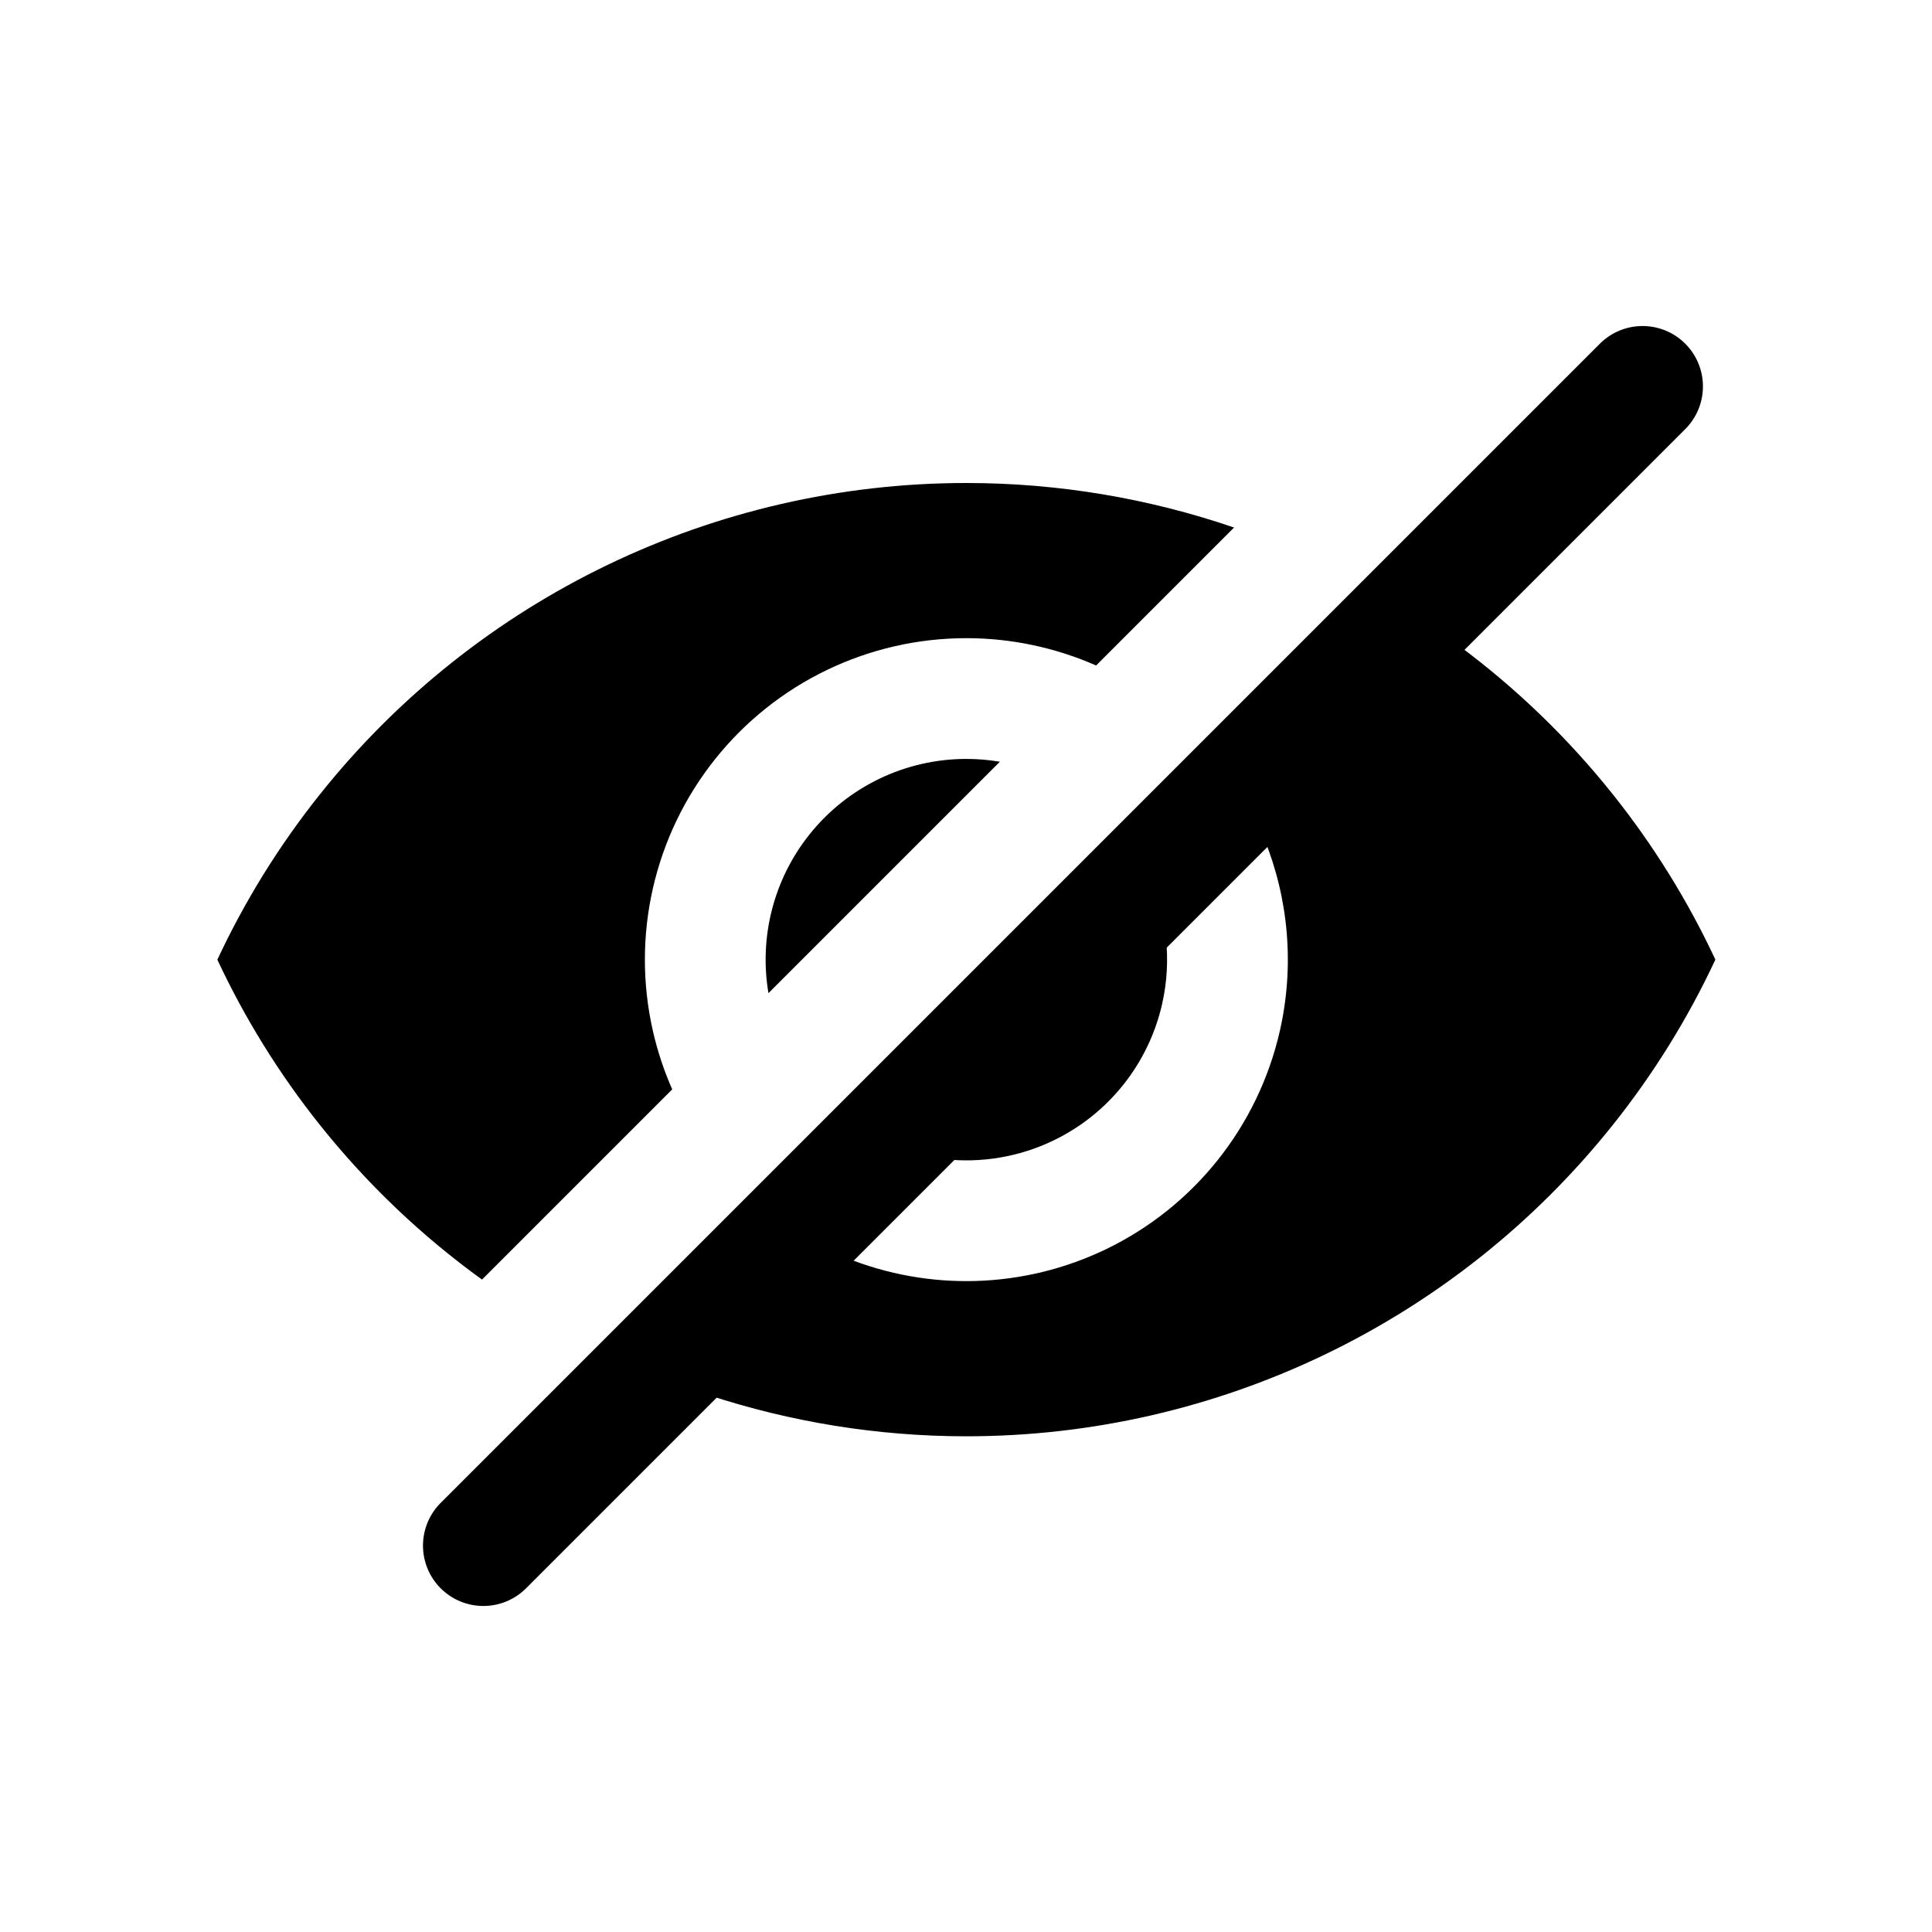
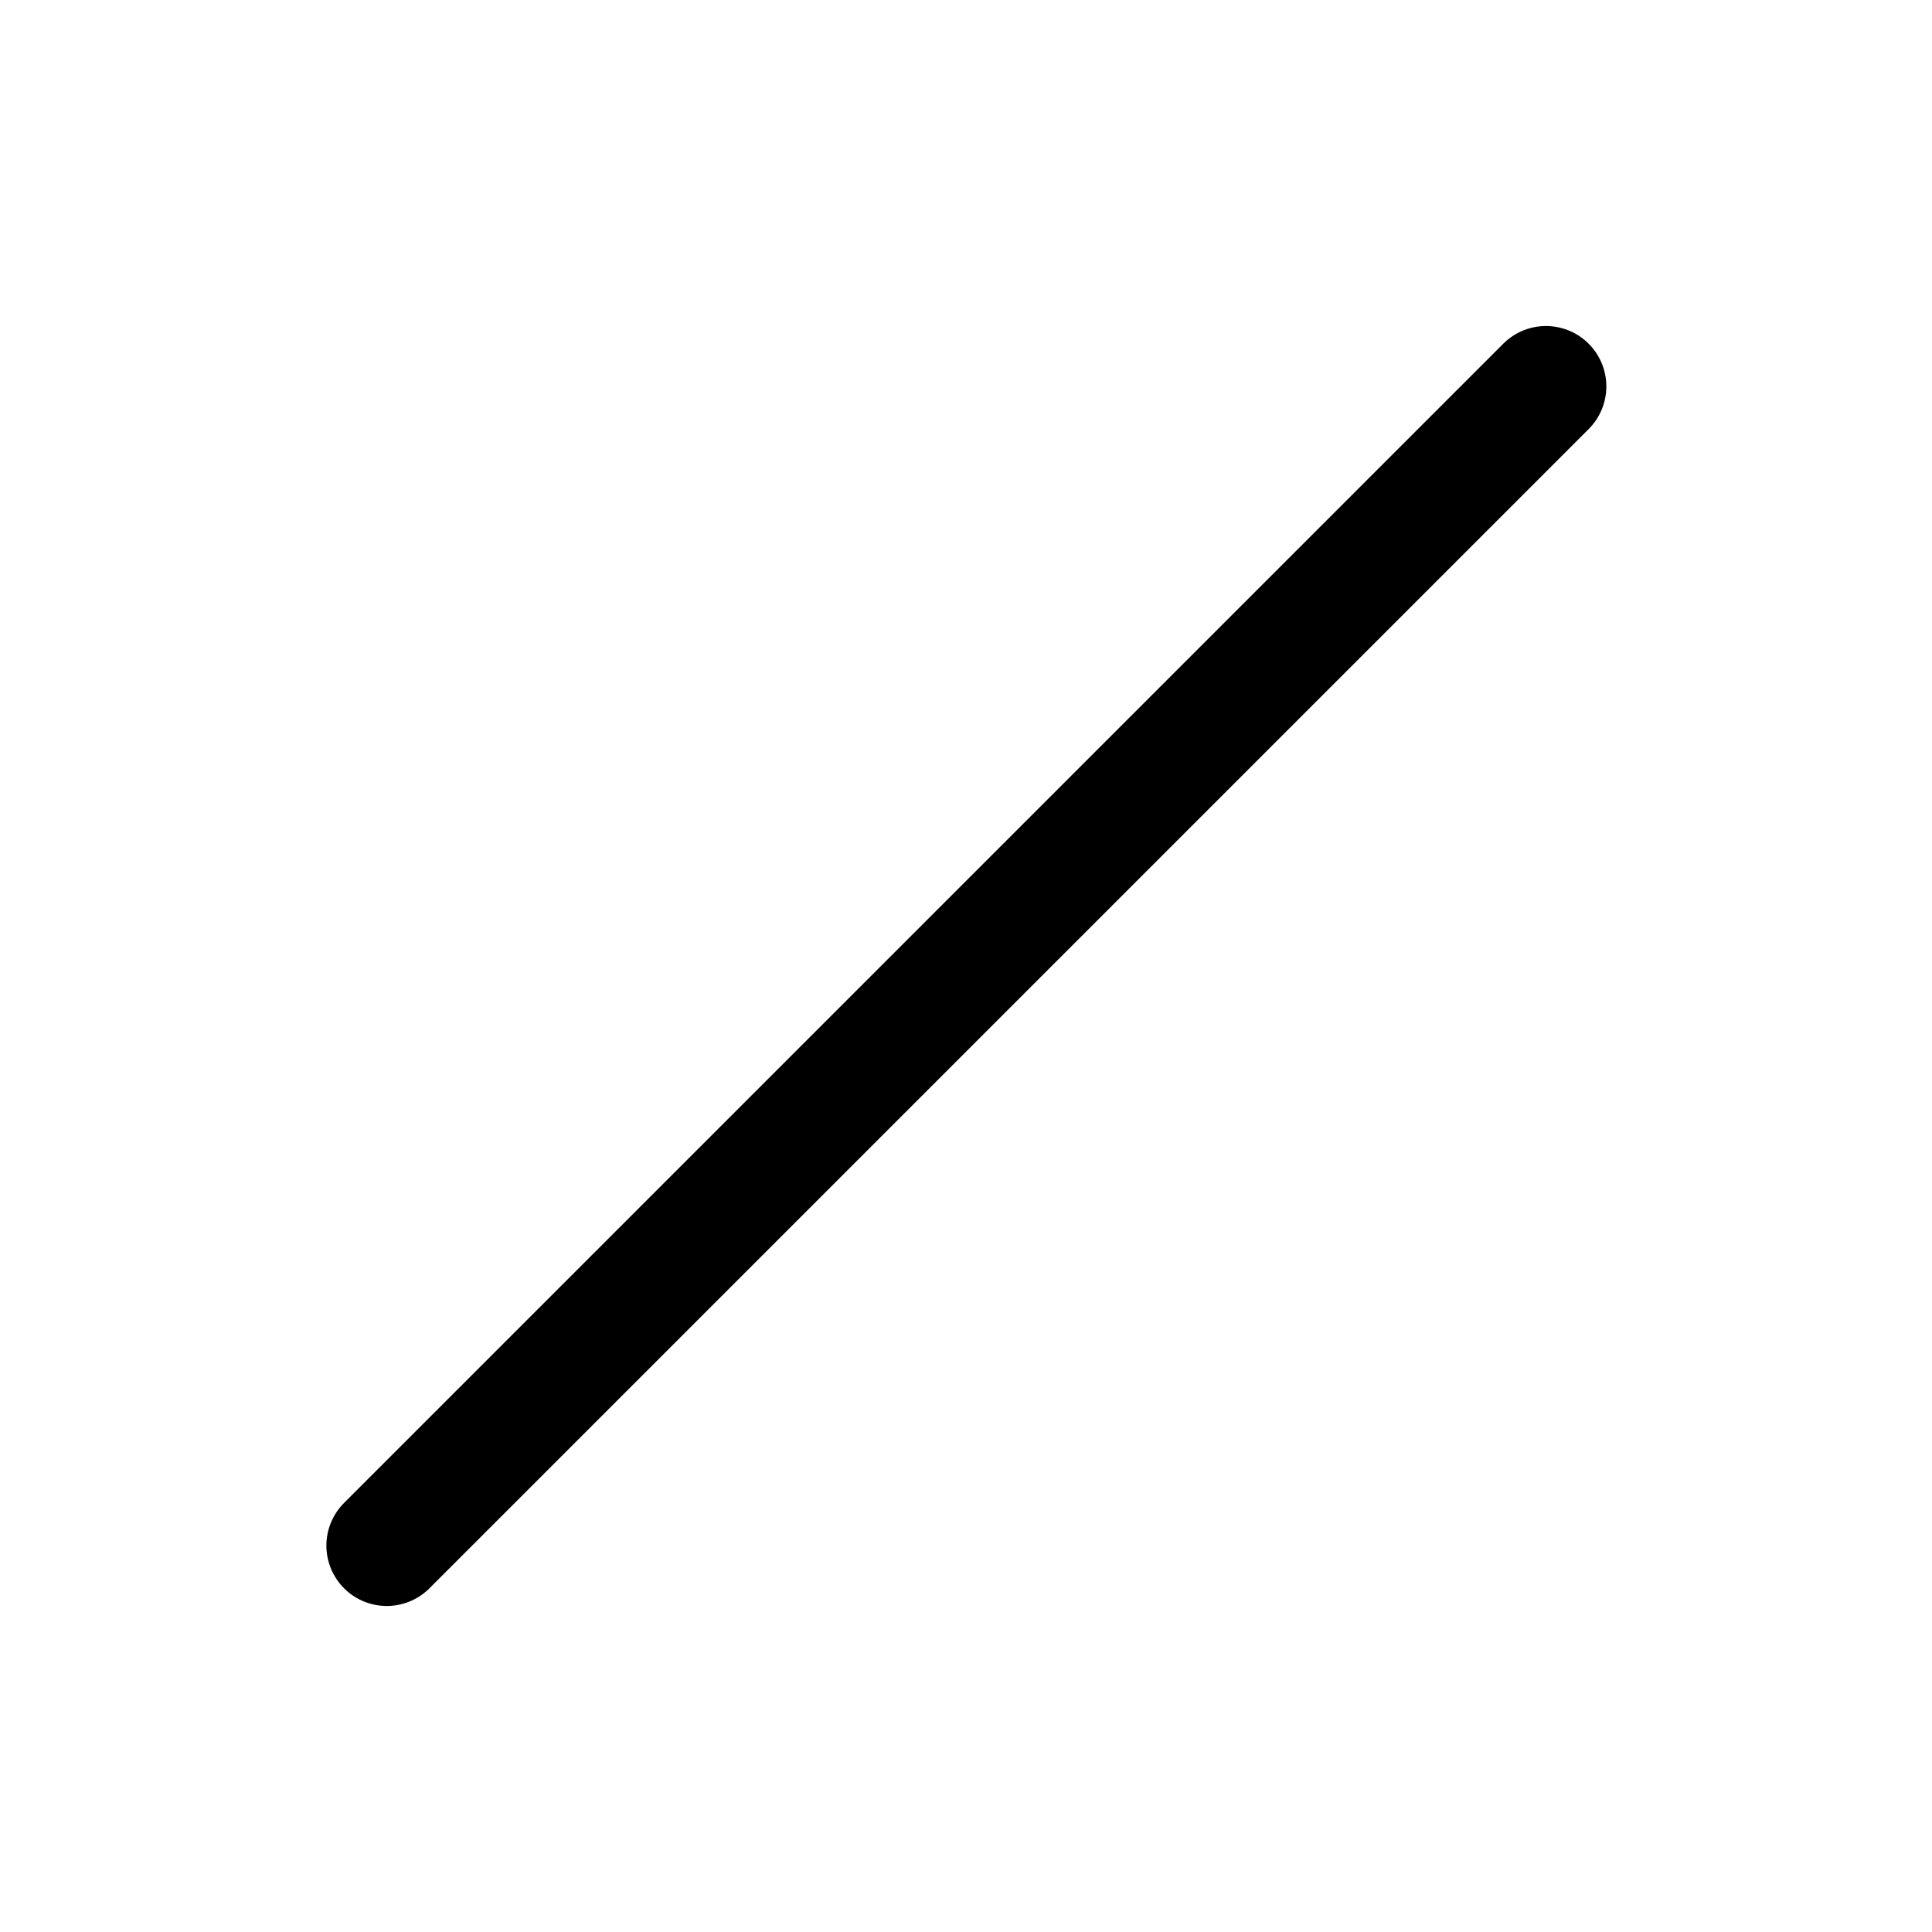
<svg viewBox="0 0 80 80" fill="none">
-   <path d="M51.1 21.844C47.573 20.637 43.832 20 40.015 20C29.596 20 19.744 24.744 13.248 32.891C11.55 35.019 10.13 37.319 9 39.738C10.13 42.155 11.55 44.455 13.247 46.583C15.205 49.038 17.468 51.184 19.959 52.985L27.835 45.109C27.496 44.339 27.227 43.533 27.037 42.699C26.136 38.749 27.082 34.604 29.608 31.437C32.133 28.27 35.964 26.425 40.015 26.425C41.889 26.425 43.715 26.82 45.387 27.557L51.1 21.844Z" fill="currentColor" />
-   <path d="M41.402 31.542C40.947 31.465 40.484 31.425 40.015 31.425C37.486 31.425 35.094 32.577 33.517 34.555C32.038 36.409 31.426 38.8 31.82 41.124L41.402 31.542Z" fill="currentColor" />
-   <path d="M39.089 47.997L48.275 38.811C48.378 39.728 48.328 40.666 48.118 41.586C47.555 44.052 45.9 46.128 43.621 47.225C42.196 47.912 40.624 48.169 39.089 47.997Z" fill="currentColor" />
-   <path d="M35.013 52.073C38.481 53.479 42.396 53.365 45.791 51.73C49.441 49.972 52.091 46.648 52.993 42.699C53.606 40.012 53.364 37.234 52.351 34.735L60.375 26.711C62.746 28.465 64.905 30.536 66.783 32.891C68.48 35.019 69.9 37.318 71.03 39.736C69.9 42.154 68.48 44.455 66.782 46.583C60.286 54.729 50.434 59.474 40.015 59.474C36.34 59.474 32.736 58.883 29.324 57.762L35.013 52.073Z" fill="currentColor" />
-   <path fill-rule="evenodd" clip-rule="evenodd" d="M69.783 14.232C70.759 15.209 70.759 16.791 69.783 17.768L21.783 65.768C20.806 66.744 19.224 66.744 18.247 65.768C17.271 64.791 17.271 63.209 18.247 62.232L66.247 14.232C67.224 13.256 68.806 13.256 69.783 14.232Z" fill="currentColor" />
+   <path d="M16.015 64L64.015 16" stroke="currentColor" stroke-width="5" stroke-linecap="round" stroke-linejoin="round" />
</svg>
